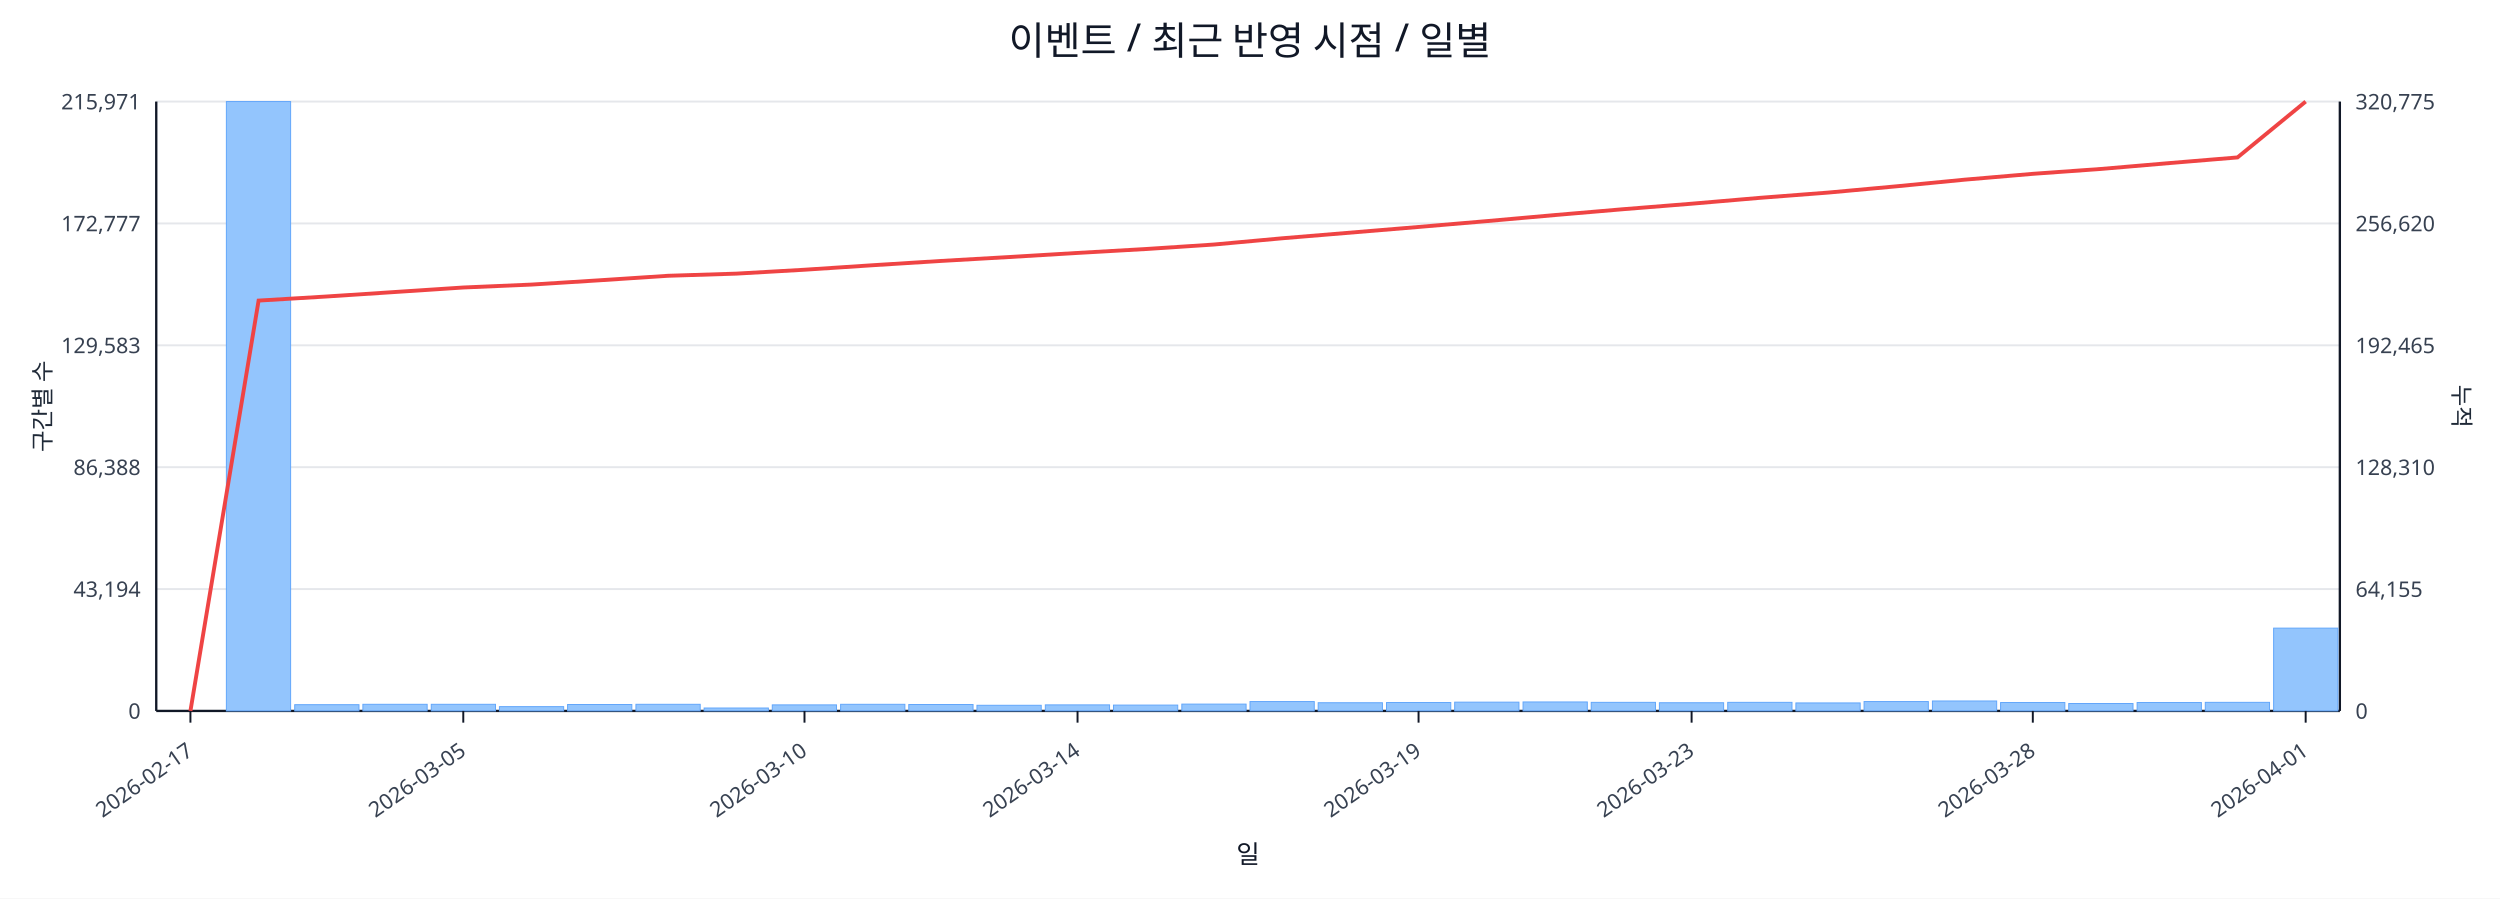
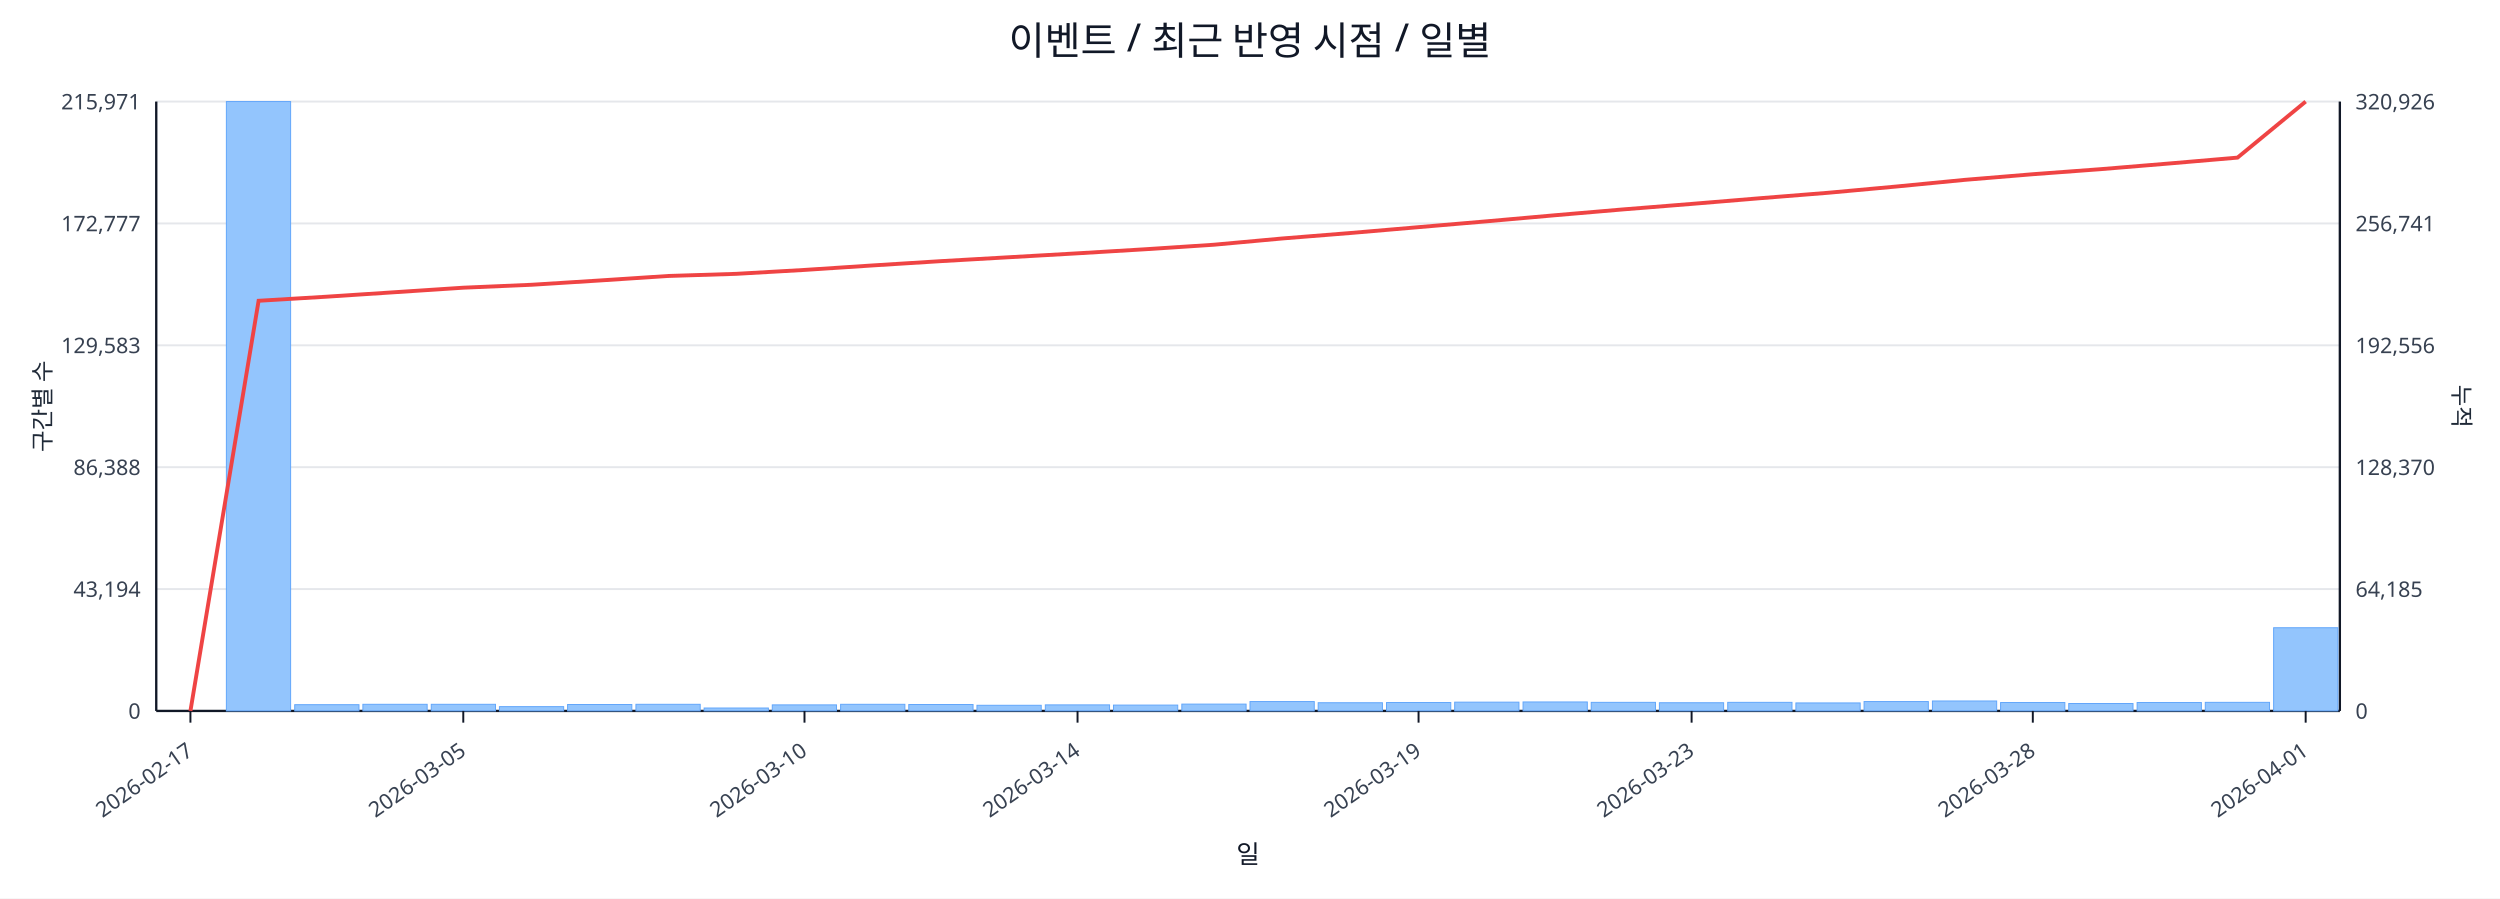
<svg xmlns="http://www.w3.org/2000/svg" width="1280" height="460" viewBox="0 0 1280 460">
  <rect x="0" y="0" width="100%" height="100%" fill="#ffffff" />
  <text x="640.0" y="28" font-size="20" text-anchor="middle" font-family="sans-serif" fill="#111827">이벤트 / 최근 반영 시점 / 일별</text>
  <line x1="80.0" y1="52.0" x2="1198.0" y2="52.0" stroke="#e5e7eb" stroke-width="1" />
  <text x="72.0" y="56.0" font-size="11" text-anchor="end" font-family="sans-serif" fill="#374151">215,971</text>
-   <text x="1206.0" y="56.0" font-size="11" text-anchor="start" font-family="sans-serif" fill="#374151">320,775</text>
+   <text x="1206.0" y="56.0" font-size="11" text-anchor="start" font-family="sans-serif" fill="#374151">320,926</text>
  <line x1="80.0" y1="114.4" x2="1198.0" y2="114.4" stroke="#e5e7eb" stroke-width="1" />
  <text x="72.0" y="118.4" font-size="11" text-anchor="end" font-family="sans-serif" fill="#374151">172,777</text>
-   <text x="1206.0" y="118.4" font-size="11" text-anchor="start" font-family="sans-serif" fill="#374151">256,620</text>
+   <text x="1206.0" y="118.4" font-size="11" text-anchor="start" font-family="sans-serif" fill="#374151">256,741</text>
  <line x1="80.0" y1="176.8" x2="1198.0" y2="176.8" stroke="#e5e7eb" stroke-width="1" />
  <text x="72.0" y="180.8" font-size="11" text-anchor="end" font-family="sans-serif" fill="#374151">129,583</text>
-   <text x="1206.0" y="180.8" font-size="11" text-anchor="start" font-family="sans-serif" fill="#374151">192,465</text>
+   <text x="1206.0" y="180.8" font-size="11" text-anchor="start" font-family="sans-serif" fill="#374151">192,556</text>
  <line x1="80.0" y1="239.2" x2="1198.0" y2="239.2" stroke="#e5e7eb" stroke-width="1" />
  <text x="72.0" y="243.2" font-size="11" text-anchor="end" font-family="sans-serif" fill="#374151">86,388</text>
-   <text x="1206.0" y="243.2" font-size="11" text-anchor="start" font-family="sans-serif" fill="#374151">128,310</text>
+   <text x="1206.0" y="243.2" font-size="11" text-anchor="start" font-family="sans-serif" fill="#374151">128,370</text>
  <line x1="80.0" y1="301.6" x2="1198.0" y2="301.6" stroke="#e5e7eb" stroke-width="1" />
  <text x="72.0" y="305.6" font-size="11" text-anchor="end" font-family="sans-serif" fill="#374151">43,194</text>
-   <text x="1206.0" y="305.6" font-size="11" text-anchor="start" font-family="sans-serif" fill="#374151">64,155</text>
+   <text x="1206.0" y="305.6" font-size="11" text-anchor="start" font-family="sans-serif" fill="#374151">64,185</text>
  <line x1="80.0" y1="364.0" x2="1198.0" y2="364.0" stroke="#e5e7eb" stroke-width="1" />
  <text x="72.0" y="368.0" font-size="11" text-anchor="end" font-family="sans-serif" fill="#374151">0</text>
  <text x="1206.0" y="368.0" font-size="11" text-anchor="start" font-family="sans-serif" fill="#374151">0</text>
  <line x1="80.0" y1="364.0" x2="1198.0" y2="364.0" stroke="#111827" stroke-width="1.2" />
  <line x1="80.0" y1="52.0" x2="80.0" y2="364.0" stroke="#111827" stroke-width="1.2" />
  <line x1="1198.0" y1="52.0" x2="1198.0" y2="364.0" stroke="#111827" stroke-width="1.2" />
  <rect x="81.0" y="364.0" width="32.9" height="0.0" fill="#93c5fd" stroke="#60a5fa" stroke-width="0.5" />
  <rect x="115.9" y="52.0" width="32.9" height="312.0" fill="#93c5fd" stroke="#60a5fa" stroke-width="0.5" />
  <rect x="150.9" y="360.8" width="32.9" height="3.2" fill="#93c5fd" stroke="#60a5fa" stroke-width="0.5" />
  <rect x="185.8" y="360.6" width="32.9" height="3.4" fill="#93c5fd" stroke="#60a5fa" stroke-width="0.5" />
  <rect x="220.8" y="360.6" width="32.9" height="3.4" fill="#93c5fd" stroke="#60a5fa" stroke-width="0.5" />
  <rect x="255.7" y="361.8" width="32.9" height="2.2" fill="#93c5fd" stroke="#60a5fa" stroke-width="0.5" />
  <rect x="290.6" y="360.7" width="32.9" height="3.3" fill="#93c5fd" stroke="#60a5fa" stroke-width="0.5" />
  <rect x="325.6" y="360.6" width="32.9" height="3.4" fill="#93c5fd" stroke="#60a5fa" stroke-width="0.5" />
  <rect x="360.5" y="362.5" width="32.9" height="1.5" fill="#93c5fd" stroke="#60a5fa" stroke-width="0.5" />
  <rect x="395.4" y="360.9" width="32.9" height="3.1" fill="#93c5fd" stroke="#60a5fa" stroke-width="0.5" />
  <rect x="430.4" y="360.6" width="32.9" height="3.4" fill="#93c5fd" stroke="#60a5fa" stroke-width="0.5" />
  <rect x="465.3" y="360.7" width="32.9" height="3.3" fill="#93c5fd" stroke="#60a5fa" stroke-width="0.5" />
  <rect x="500.2" y="361.1" width="32.9" height="2.9" fill="#93c5fd" stroke="#60a5fa" stroke-width="0.5" />
  <rect x="535.2" y="360.9" width="32.9" height="3.1" fill="#93c5fd" stroke="#60a5fa" stroke-width="0.5" />
  <rect x="570.1" y="361.0" width="32.9" height="3.0" fill="#93c5fd" stroke="#60a5fa" stroke-width="0.5" />
  <rect x="605.1" y="360.5" width="32.9" height="3.5" fill="#93c5fd" stroke="#60a5fa" stroke-width="0.5" />
  <rect x="640.0" y="359.2" width="32.9" height="4.8" fill="#93c5fd" stroke="#60a5fa" stroke-width="0.5" />
  <rect x="674.9" y="359.8" width="32.9" height="4.2" fill="#93c5fd" stroke="#60a5fa" stroke-width="0.5" />
  <rect x="709.9" y="359.7" width="32.9" height="4.3" fill="#93c5fd" stroke="#60a5fa" stroke-width="0.5" />
  <rect x="744.8" y="359.5" width="32.9" height="4.5" fill="#93c5fd" stroke="#60a5fa" stroke-width="0.5" />
  <rect x="779.8" y="359.4" width="32.9" height="4.6" fill="#93c5fd" stroke="#60a5fa" stroke-width="0.5" />
  <rect x="814.7" y="359.6" width="32.9" height="4.4" fill="#93c5fd" stroke="#60a5fa" stroke-width="0.5" />
  <rect x="849.6" y="359.8" width="32.9" height="4.2" fill="#93c5fd" stroke="#60a5fa" stroke-width="0.5" />
  <rect x="884.6" y="359.6" width="32.9" height="4.4" fill="#93c5fd" stroke="#60a5fa" stroke-width="0.5" />
  <rect x="919.5" y="359.9" width="32.9" height="4.1" fill="#93c5fd" stroke="#60a5fa" stroke-width="0.5" />
  <rect x="954.4" y="359.2" width="32.9" height="4.8" fill="#93c5fd" stroke="#60a5fa" stroke-width="0.5" />
  <rect x="989.4" y="358.9" width="32.9" height="5.1" fill="#93c5fd" stroke="#60a5fa" stroke-width="0.5" />
  <rect x="1024.3" y="359.7" width="32.9" height="4.3" fill="#93c5fd" stroke="#60a5fa" stroke-width="0.5" />
  <rect x="1059.2" y="360.2" width="32.9" height="3.8" fill="#93c5fd" stroke="#60a5fa" stroke-width="0.5" />
  <rect x="1094.2" y="359.7" width="32.9" height="4.3" fill="#93c5fd" stroke="#60a5fa" stroke-width="0.5" />
  <rect x="1129.1" y="359.6" width="32.9" height="4.4" fill="#93c5fd" stroke="#60a5fa" stroke-width="0.5" />
-   <rect x="1164.1" y="321.6" width="32.9" height="42.4" fill="#93c5fd" stroke="#60a5fa" stroke-width="0.5" />
-   <polyline fill="none" stroke="#ef4444" stroke-width="2" points="97.5,364.0 132.4,153.9 167.3,151.8 202.3,149.5 237.2,147.2 272.2,145.7 307.1,143.5 342.0,141.2 377.0,140.1 411.9,138.1 446.8,135.8 481.8,133.6 516.7,131.6 551.7,129.5 586.6,127.5 621.5,125.2 656.5,122.0 691.4,119.1 726.3,116.2 761.3,113.2 796.2,110.1 831.2,107.1 866.1,104.3 901.0,101.3 936.0,98.6 970.9,95.4 1005.8,92.0 1040.8,89.0 1075.7,86.5 1110.7,83.5 1145.6,80.6 1180.5,52.0" />
+   <rect x="1164.1" y="321.4" width="32.9" height="42.6" fill="#93c5fd" stroke="#60a5fa" stroke-width="0.5" />
+   <polyline fill="none" stroke="#ef4444" stroke-width="2" points="97.5,364.0 132.4,154.0 167.3,151.9 202.3,149.6 237.2,147.3 272.2,145.8 307.1,143.6 342.0,141.3 377.0,140.2 411.9,138.2 446.8,135.9 481.8,133.7 516.7,131.7 551.7,129.7 586.6,127.6 621.5,125.3 656.5,122.1 691.4,119.3 726.3,116.3 761.3,113.3 796.2,110.2 831.2,107.2 866.1,104.4 901.0,101.5 936.0,98.7 970.9,95.5 1005.8,92.1 1040.8,89.2 1075.7,86.6 1110.7,83.7 1145.6,80.7 1180.5,52.0" />
  <line x1="97.5" y1="364.0" x2="97.5" y2="370.0" stroke="#111827" stroke-width="1" />
  <text x="99.5" y="386.0" font-size="11" text-anchor="end" transform="rotate(-35 99.5 386.0)" font-family="sans-serif" fill="#374151">2026-02-17</text>
  <line x1="237.2" y1="364.0" x2="237.2" y2="370.0" stroke="#111827" stroke-width="1" />
  <text x="239.2" y="386.0" font-size="11" text-anchor="end" transform="rotate(-35 239.2 386.0)" font-family="sans-serif" fill="#374151">2026-03-05</text>
  <line x1="411.9" y1="364.0" x2="411.9" y2="370.0" stroke="#111827" stroke-width="1" />
  <text x="413.9" y="386.0" font-size="11" text-anchor="end" transform="rotate(-35 413.9 386.0)" font-family="sans-serif" fill="#374151">2026-03-10</text>
  <line x1="551.7" y1="364.0" x2="551.7" y2="370.0" stroke="#111827" stroke-width="1" />
  <text x="553.7" y="386.0" font-size="11" text-anchor="end" transform="rotate(-35 553.7 386.0)" font-family="sans-serif" fill="#374151">2026-03-14</text>
  <line x1="726.3" y1="364.0" x2="726.3" y2="370.0" stroke="#111827" stroke-width="1" />
  <text x="728.3" y="386.0" font-size="11" text-anchor="end" transform="rotate(-35 728.3 386.0)" font-family="sans-serif" fill="#374151">2026-03-19</text>
  <line x1="866.1" y1="364.0" x2="866.1" y2="370.0" stroke="#111827" stroke-width="1" />
  <text x="868.1" y="386.0" font-size="11" text-anchor="end" transform="rotate(-35 868.1 386.0)" font-family="sans-serif" fill="#374151">2026-03-23</text>
  <line x1="1040.8" y1="364.0" x2="1040.8" y2="370.0" stroke="#111827" stroke-width="1" />
  <text x="1042.8" y="386.0" font-size="11" text-anchor="end" transform="rotate(-35 1042.8 386.0)" font-family="sans-serif" fill="#374151">2026-03-28</text>
  <line x1="1180.5" y1="364.0" x2="1180.5" y2="370.0" stroke="#111827" stroke-width="1" />
  <text x="1182.5" y="386.0" font-size="11" text-anchor="end" transform="rotate(-35 1182.5 386.0)" font-family="sans-serif" fill="#374151">2026-04-01</text>
  <text x="26" y="208.0" font-size="12" transform="rotate(-90 26 208.0)" text-anchor="middle" font-family="sans-serif" fill="#1f2937">구간별 수</text>
  <text x="1256.0" y="208.0" font-size="12" transform="rotate(90 1256.0 208.0)" text-anchor="middle" font-family="sans-serif" fill="#1f2937">누적</text>
  <text x="639.0" y="442.0" font-size="13" text-anchor="middle" font-family="sans-serif" fill="#111827">일</text>
</svg>
